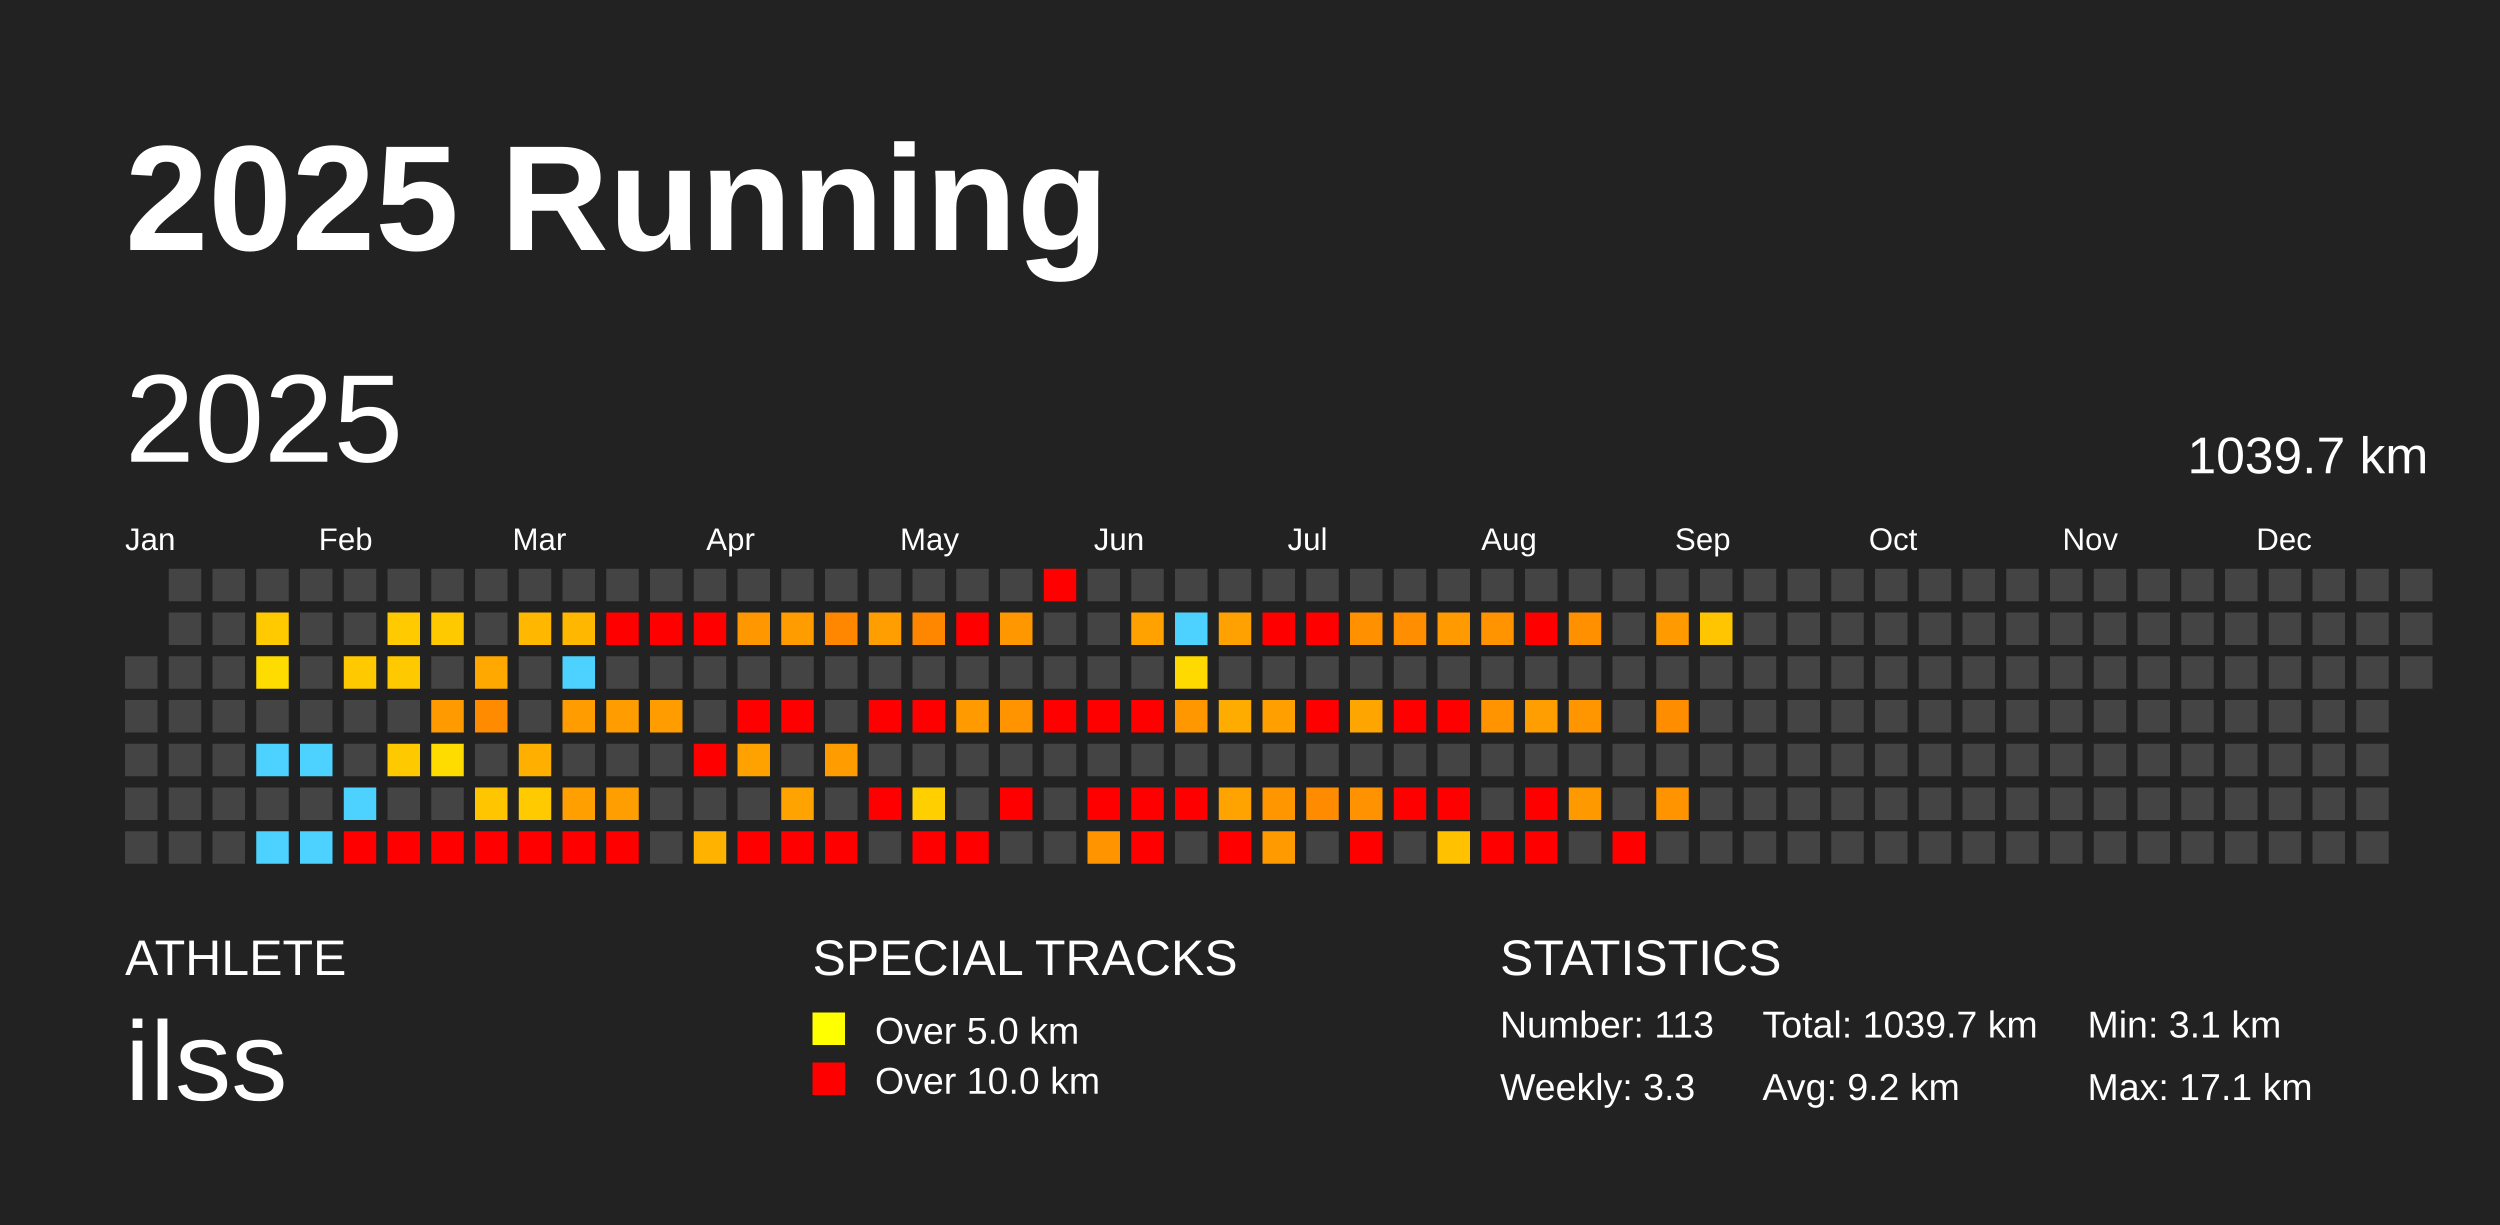
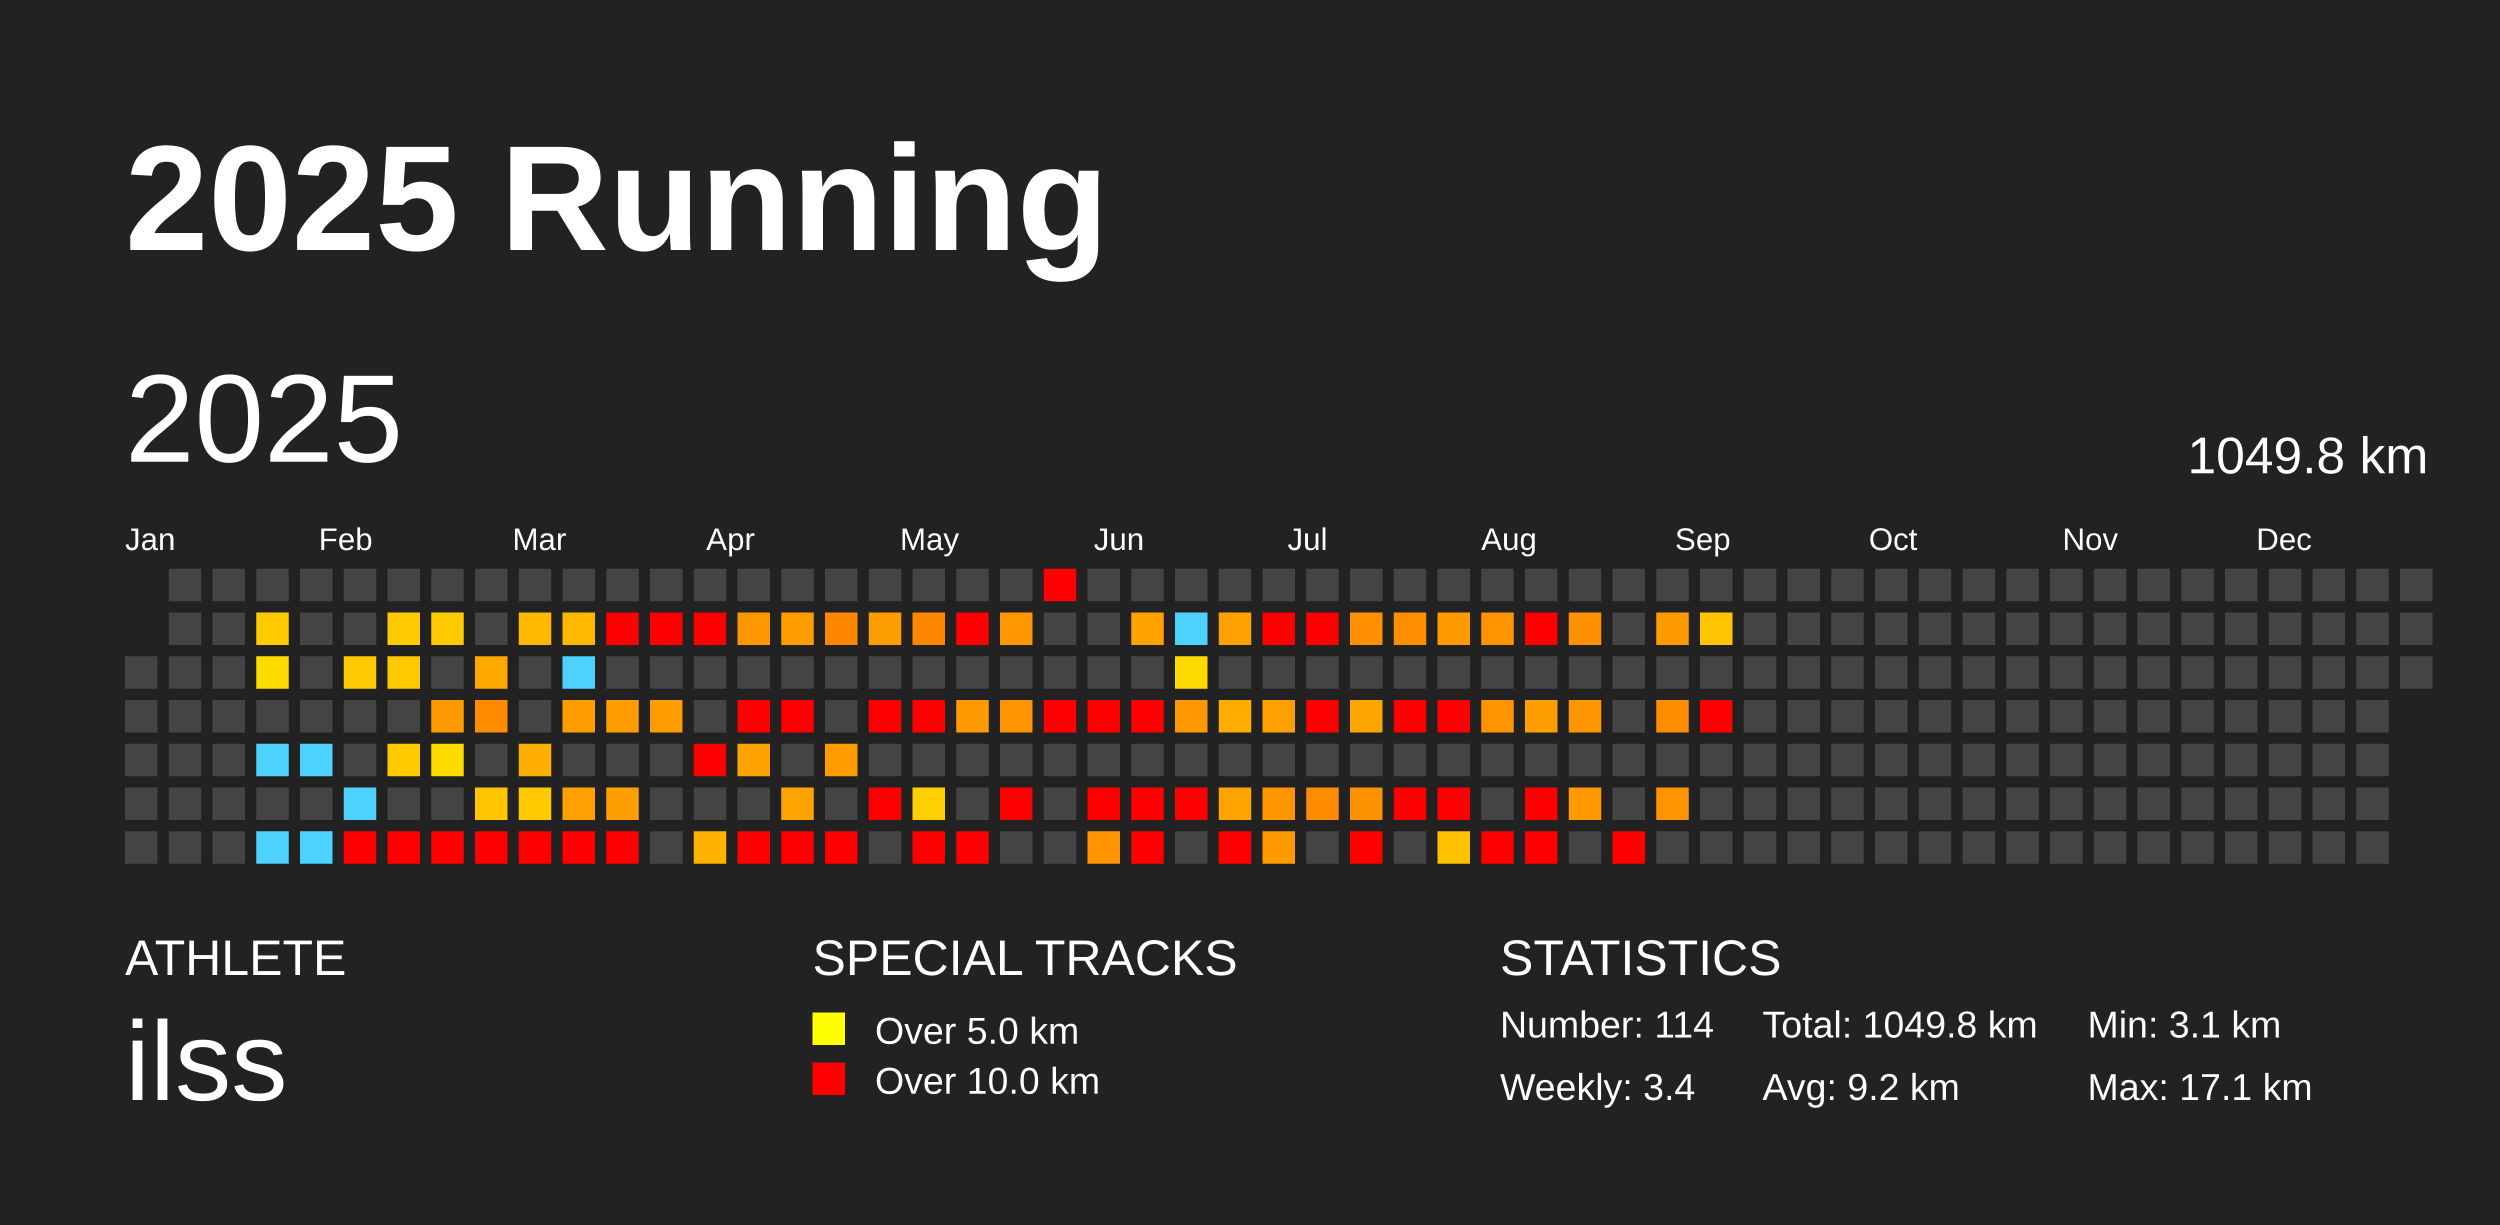
<svg xmlns="http://www.w3.org/2000/svg" baseProfile="full" height="98mm" version="1.1" viewBox="0,0,200,98" width="200mm">
  <defs />
  <rect fill="#222222" height="98" width="200" x="0" y="0" />
  <text fill="#FFFFFF" style="font-size:12px; font-family:Arial; font-weight:bold;" x="10" y="20">2025 Running</text>
  <text fill="#FFFFFF" style="font-size:4px; font-family:Arial" x="10" y="78">ATHLETE</text>
  <text fill="#FFFFFF" style="font-size:9px; font-family:Arial" x="10" y="88">ilss</text>
  <text fill="#FFFFFF" style="font-size:4px; font-family:Arial" x="65" y="78">SPECIAL TRACKS</text>
  <rect fill="yellow" height="2.6" width="2.6" x="65" y="81" />
  <text fill="#FFFFFF" style="font-size:3px; font-family:Arial" x="70" y="83.5">Over 5.0 km</text>
  <rect fill="red" height="2.6" width="2.6" x="65" y="85" />
  <text fill="#FFFFFF" style="font-size:3px; font-family:Arial" x="70" y="87.5">Over 10.0 km</text>
  <text fill="#FFFFFF" style="font-size:4px; font-family:Arial" x="120" y="78">STATISTICS</text>
-   <text fill="#FFFFFF" style="font-size:3px; font-family:Arial" x="120" y="83">Number: 113</text>
-   <text fill="#FFFFFF" style="font-size:3px; font-family:Arial" x="120" y="88">Weekly: 3.3</text>
-   <text fill="#FFFFFF" style="font-size:3px; font-family:Arial" x="141" y="83">Total: 1039.7 km</text>
+   <text fill="#FFFFFF" style="font-size:3px; font-family:Arial" x="120" y="83">Number: 114</text>
+   <text fill="#FFFFFF" style="font-size:3px; font-family:Arial" x="120" y="88">Weekly: 3.4</text>
+   <text fill="#FFFFFF" style="font-size:3px; font-family:Arial" x="141" y="83">Total: 1049.8 km</text>
  <text fill="#FFFFFF" style="font-size:3px; font-family:Arial" x="141" y="88">Avg: 9.2 km</text>
  <text fill="#FFFFFF" style="font-size:3px; font-family:Arial" x="167" y="83">Min: 3.1 km</text>
  <text fill="#FFFFFF" style="font-size:3px; font-family:Arial" x="167" y="88">Max: 17.1 km</text>
  <text dominant-baseline="hanging" fill="#FFFFFF" style="font-size:10.0px; font-family:Arial;" x="10" y="30">2025</text>
-   <text dominant-baseline="hanging" fill="#FFFFFF" style="font-size:4.125px; font-family:Arial;" x="175" y="35">1039.7 km</text>
+   <text dominant-baseline="hanging" fill="#FFFFFF" style="font-size:4.125px; font-family:Arial;" x="175" y="35">1049.8 km</text>
  <text fill="#FFFFFF" style="font-size:2.5px; font-family:Arial" x="10.0" y="44">Jan</text>
  <text fill="#FFFFFF" style="font-size:2.5px; font-family:Arial" x="25.5" y="44">Feb</text>
  <text fill="#FFFFFF" style="font-size:2.5px; font-family:Arial" x="41.0" y="44">Mar</text>
  <text fill="#FFFFFF" style="font-size:2.5px; font-family:Arial" x="56.5" y="44">Apr</text>
  <text fill="#FFFFFF" style="font-size:2.5px; font-family:Arial" x="72.0" y="44">May</text>
  <text fill="#FFFFFF" style="font-size:2.5px; font-family:Arial" x="87.5" y="44">Jun</text>
  <text fill="#FFFFFF" style="font-size:2.5px; font-family:Arial" x="103.0" y="44">Jul</text>
  <text fill="#FFFFFF" style="font-size:2.5px; font-family:Arial" x="118.5" y="44">Aug</text>
  <text fill="#FFFFFF" style="font-size:2.5px; font-family:Arial" x="134.0" y="44">Sep</text>
  <text fill="#FFFFFF" style="font-size:2.5px; font-family:Arial" x="149.5" y="44">Oct</text>
  <text fill="#FFFFFF" style="font-size:2.5px; font-family:Arial" x="165.0" y="44">Nov</text>
  <text fill="#FFFFFF" style="font-size:2.5px; font-family:Arial" x="180.5" y="44">Dec</text>
  <rect fill="#444444" height="2.6" width="2.6" x="10.0" y="52.5" />
  <rect fill="#444444" height="2.6" width="2.6" x="10.0" y="56.0" />
  <rect fill="#444444" height="2.6" width="2.6" x="10.0" y="59.5" />
  <rect fill="#444444" height="2.6" width="2.6" x="10.0" y="63.0" />
  <rect fill="#444444" height="2.6" width="2.6" x="10.0" y="66.5" />
  <rect fill="#444444" height="2.6" width="2.6" x="13.5" y="45.5" />
  <rect fill="#444444" height="2.6" width="2.6" x="13.5" y="49.0" />
  <rect fill="#444444" height="2.6" width="2.6" x="13.5" y="52.5" />
  <rect fill="#444444" height="2.6" width="2.6" x="13.5" y="56.0" />
  <rect fill="#444444" height="2.6" width="2.6" x="13.5" y="59.5" />
  <rect fill="#444444" height="2.6" width="2.6" x="13.5" y="63.0" />
  <rect fill="#444444" height="2.6" width="2.6" x="13.5" y="66.5" />
  <rect fill="#444444" height="2.6" width="2.6" x="17.0" y="45.5" />
  <rect fill="#444444" height="2.6" width="2.6" x="17.0" y="49.0" />
  <rect fill="#444444" height="2.6" width="2.6" x="17.0" y="52.5" />
  <rect fill="#444444" height="2.6" width="2.6" x="17.0" y="56.0" />
  <rect fill="#444444" height="2.6" width="2.6" x="17.0" y="59.5" />
  <rect fill="#444444" height="2.6" width="2.6" x="17.0" y="63.0" />
  <rect fill="#444444" height="2.6" width="2.6" x="17.0" y="66.5" />
  <rect fill="#444444" height="2.6" width="2.6" x="20.5" y="45.5" />
  <rect fill="#ffca00" height="2.6" width="2.6" x="20.5" y="49.0" />
  <rect fill="#ffdc00" height="2.6" width="2.6" x="20.5" y="52.5" />
  <rect fill="#444444" height="2.6" width="2.6" x="20.5" y="56.0" />
  <rect fill="#4dd2ff" height="2.6" width="2.6" x="20.5" y="59.5" />
  <rect fill="#444444" height="2.6" width="2.6" x="20.5" y="63.0" />
  <rect fill="#4dd2ff" height="2.6" width="2.6" x="20.5" y="66.5" />
  <rect fill="#444444" height="2.6" width="2.6" x="24.0" y="45.5" />
  <rect fill="#444444" height="2.6" width="2.6" x="24.0" y="49.0" />
  <rect fill="#444444" height="2.6" width="2.6" x="24.0" y="52.5" />
  <rect fill="#444444" height="2.6" width="2.6" x="24.0" y="56.0" />
  <rect fill="#4dd2ff" height="2.6" width="2.6" x="24.0" y="59.5" />
  <rect fill="#444444" height="2.6" width="2.6" x="24.0" y="63.0" />
  <rect fill="#4dd2ff" height="2.6" width="2.6" x="24.0" y="66.5" />
  <rect fill="#444444" height="2.6" width="2.6" x="27.5" y="45.5" />
  <rect fill="#444444" height="2.6" width="2.6" x="27.5" y="49.0" />
  <rect fill="#ffc900" height="2.6" width="2.6" x="27.5" y="52.5" />
  <rect fill="#444444" height="2.6" width="2.6" x="27.5" y="56.0" />
  <rect fill="#444444" height="2.6" width="2.6" x="27.5" y="59.5" />
  <rect fill="#4dd2ff" height="2.6" width="2.6" x="27.5" y="63.0" />
  <rect fill="red" height="2.6" width="2.6" x="27.5" y="66.5" />
  <rect fill="#444444" height="2.6" width="2.6" x="31.0" y="45.5" />
  <rect fill="#ffca00" height="2.6" width="2.6" x="31.0" y="49.0" />
  <rect fill="#ffc900" height="2.6" width="2.6" x="31.0" y="52.5" />
  <rect fill="#444444" height="2.6" width="2.6" x="31.0" y="56.0" />
  <rect fill="#ffc900" height="2.6" width="2.6" x="31.0" y="59.5" />
  <rect fill="#444444" height="2.6" width="2.6" x="31.0" y="63.0" />
  <rect fill="red" height="2.6" width="2.6" x="31.0" y="66.5" />
  <rect fill="#444444" height="2.6" width="2.6" x="34.5" y="45.5" />
  <rect fill="#ffc900" height="2.6" width="2.6" x="34.5" y="49.0" />
  <rect fill="#444444" height="2.6" width="2.6" x="34.5" y="52.5" />
  <rect fill="#ff9b00" height="2.6" width="2.6" x="34.5" y="56.0" />
  <rect fill="#ffdc00" height="2.6" width="2.6" x="34.5" y="59.5" />
  <rect fill="#444444" height="2.6" width="2.6" x="34.5" y="63.0" />
  <rect fill="red" height="2.6" width="2.6" x="34.5" y="66.5" />
  <rect fill="#444444" height="2.6" width="2.6" x="38.0" y="45.5" />
  <rect fill="#444444" height="2.6" width="2.6" x="38.0" y="49.0" />
  <rect fill="#ffa900" height="2.6" width="2.6" x="38.0" y="52.5" />
  <rect fill="#ff8c00" height="2.6" width="2.6" x="38.0" y="56.0" />
  <rect fill="#444444" height="2.6" width="2.6" x="38.0" y="59.5" />
  <rect fill="#ffc600" height="2.6" width="2.6" x="38.0" y="63.0" />
  <rect fill="red" height="2.6" width="2.6" x="38.0" y="66.5" />
  <rect fill="#444444" height="2.6" width="2.6" x="41.5" y="45.5" />
  <rect fill="#ffb700" height="2.6" width="2.6" x="41.5" y="49.0" />
  <rect fill="#444444" height="2.6" width="2.6" x="41.5" y="52.5" />
  <rect fill="#444444" height="2.6" width="2.6" x="41.5" y="56.0" />
  <rect fill="#ffaf00" height="2.6" width="2.6" x="41.5" y="59.5" />
  <rect fill="#ffca00" height="2.6" width="2.6" x="41.5" y="63.0" />
  <rect fill="red" height="2.6" width="2.6" x="41.5" y="66.5" />
  <rect fill="#444444" height="2.6" width="2.6" x="45.0" y="45.5" />
  <rect fill="#ffb700" height="2.6" width="2.6" x="45.0" y="49.0" />
  <rect fill="#4dd2ff" height="2.6" width="2.6" x="45.0" y="52.5" />
  <rect fill="#ff9d00" height="2.6" width="2.6" x="45.0" y="56.0" />
  <rect fill="#444444" height="2.6" width="2.6" x="45.0" y="59.5" />
  <rect fill="#ff9f00" height="2.6" width="2.6" x="45.0" y="63.0" />
  <rect fill="red" height="2.6" width="2.6" x="45.0" y="66.5" />
  <rect fill="#444444" height="2.6" width="2.6" x="48.5" y="45.5" />
  <rect fill="red" height="2.6" width="2.6" x="48.5" y="49.0" />
  <rect fill="#444444" height="2.6" width="2.6" x="48.5" y="52.5" />
  <rect fill="#ff9c00" height="2.6" width="2.6" x="48.5" y="56.0" />
  <rect fill="#444444" height="2.6" width="2.6" x="48.5" y="59.5" />
  <rect fill="#ff9e00" height="2.6" width="2.6" x="48.5" y="63.0" />
  <rect fill="red" height="2.6" width="2.6" x="48.5" y="66.5" />
  <rect fill="#444444" height="2.6" width="2.6" x="52.0" y="45.5" />
  <rect fill="red" height="2.6" width="2.6" x="52.0" y="49.0" />
  <rect fill="#444444" height="2.6" width="2.6" x="52.0" y="52.5" />
  <rect fill="#ff9c00" height="2.6" width="2.6" x="52.0" y="56.0" />
  <rect fill="#444444" height="2.6" width="2.6" x="52.0" y="59.5" />
  <rect fill="#444444" height="2.6" width="2.6" x="52.0" y="63.0" />
  <rect fill="#444444" height="2.6" width="2.6" x="52.0" y="66.5" />
  <rect fill="#444444" height="2.6" width="2.6" x="55.5" y="45.5" />
  <rect fill="red" height="2.6" width="2.6" x="55.5" y="49.0" />
  <rect fill="#444444" height="2.6" width="2.6" x="55.5" y="52.5" />
  <rect fill="#444444" height="2.6" width="2.6" x="55.5" y="56.0" />
  <rect fill="red" height="2.6" width="2.6" x="55.5" y="59.5" />
  <rect fill="#444444" height="2.6" width="2.6" x="55.5" y="63.0" />
  <rect fill="#ffb200" height="2.6" width="2.6" x="55.5" y="66.5" />
  <rect fill="#444444" height="2.6" width="2.6" x="59.0" y="45.5" />
  <rect fill="#ff9800" height="2.6" width="2.6" x="59.0" y="49.0" />
  <rect fill="#444444" height="2.6" width="2.6" x="59.0" y="52.5" />
  <rect fill="red" height="2.6" width="2.6" x="59.0" y="56.0" />
  <rect fill="#ffa200" height="2.6" width="2.6" x="59.0" y="59.5" />
  <rect fill="#444444" height="2.6" width="2.6" x="59.0" y="63.0" />
  <rect fill="red" height="2.6" width="2.6" x="59.0" y="66.5" />
  <rect fill="#444444" height="2.6" width="2.6" x="62.5" y="45.5" />
  <rect fill="#ff9c00" height="2.6" width="2.6" x="62.5" y="49.0" />
  <rect fill="#444444" height="2.6" width="2.6" x="62.5" y="52.5" />
  <rect fill="red" height="2.6" width="2.6" x="62.5" y="56.0" />
  <rect fill="#444444" height="2.6" width="2.6" x="62.5" y="59.5" />
  <rect fill="#ffa300" height="2.6" width="2.6" x="62.5" y="63.0" />
  <rect fill="red" height="2.6" width="2.6" x="62.5" y="66.5" />
  <rect fill="#444444" height="2.6" width="2.6" x="66.0" y="45.5" />
  <rect fill="#ff8700" height="2.6" width="2.6" x="66.0" y="49.0" />
  <rect fill="#444444" height="2.6" width="2.6" x="66.0" y="52.5" />
  <rect fill="#444444" height="2.6" width="2.6" x="66.0" y="56.0" />
  <rect fill="#ff9c00" height="2.6" width="2.6" x="66.0" y="59.5" />
  <rect fill="#444444" height="2.6" width="2.6" x="66.0" y="63.0" />
  <rect fill="red" height="2.6" width="2.6" x="66.0" y="66.5" />
  <rect fill="#444444" height="2.6" width="2.6" x="69.5" y="45.5" />
  <rect fill="#ff9e00" height="2.6" width="2.6" x="69.5" y="49.0" />
  <rect fill="#444444" height="2.6" width="2.6" x="69.5" y="52.5" />
  <rect fill="red" height="2.6" width="2.6" x="69.5" y="56.0" />
  <rect fill="#444444" height="2.6" width="2.6" x="69.5" y="59.5" />
  <rect fill="red" height="2.6" width="2.6" x="69.5" y="63.0" />
  <rect fill="#444444" height="2.6" width="2.6" x="69.5" y="66.5" />
  <rect fill="#444444" height="2.6" width="2.6" x="73.0" y="45.5" />
  <rect fill="#ff8700" height="2.6" width="2.6" x="73.0" y="49.0" />
  <rect fill="#444444" height="2.6" width="2.6" x="73.0" y="52.5" />
  <rect fill="red" height="2.6" width="2.6" x="73.0" y="56.0" />
  <rect fill="#444444" height="2.6" width="2.6" x="73.0" y="59.5" />
  <rect fill="#ffcf00" height="2.6" width="2.6" x="73.0" y="63.0" />
  <rect fill="red" height="2.6" width="2.6" x="73.0" y="66.5" />
  <rect fill="#444444" height="2.6" width="2.6" x="76.5" y="45.5" />
  <rect fill="red" height="2.6" width="2.6" x="76.5" y="49.0" />
  <rect fill="#444444" height="2.6" width="2.6" x="76.5" y="52.5" />
  <rect fill="#ff9b00" height="2.6" width="2.6" x="76.5" y="56.0" />
  <rect fill="#444444" height="2.6" width="2.6" x="76.5" y="59.5" />
  <rect fill="#444444" height="2.6" width="2.6" x="76.5" y="63.0" />
  <rect fill="red" height="2.6" width="2.6" x="76.5" y="66.5" />
  <rect fill="#444444" height="2.6" width="2.6" x="80.0" y="45.5" />
  <rect fill="#ff9800" height="2.6" width="2.6" x="80.0" y="49.0" />
  <rect fill="#444444" height="2.6" width="2.6" x="80.0" y="52.5" />
  <rect fill="#ff9300" height="2.6" width="2.6" x="80.0" y="56.0" />
  <rect fill="#444444" height="2.6" width="2.6" x="80.0" y="59.5" />
  <rect fill="red" height="2.6" width="2.6" x="80.0" y="63.0" />
  <rect fill="#444444" height="2.6" width="2.6" x="80.0" y="66.5" />
  <rect fill="red" height="2.6" width="2.6" x="83.5" y="45.5" />
  <rect fill="#444444" height="2.6" width="2.6" x="83.5" y="49.0" />
  <rect fill="#444444" height="2.6" width="2.6" x="83.5" y="52.5" />
  <rect fill="red" height="2.6" width="2.6" x="83.5" y="56.0" />
  <rect fill="#444444" height="2.6" width="2.6" x="83.5" y="59.5" />
  <rect fill="#444444" height="2.6" width="2.6" x="83.5" y="63.0" />
  <rect fill="#444444" height="2.6" width="2.6" x="83.5" y="66.5" />
  <rect fill="#444444" height="2.6" width="2.6" x="87.0" y="45.5" />
  <rect fill="#444444" height="2.6" width="2.6" x="87.0" y="49.0" />
  <rect fill="#444444" height="2.6" width="2.6" x="87.0" y="52.5" />
  <rect fill="red" height="2.6" width="2.6" x="87.0" y="56.0" />
  <rect fill="#444444" height="2.6" width="2.6" x="87.0" y="59.5" />
  <rect fill="red" height="2.6" width="2.6" x="87.0" y="63.0" />
  <rect fill="#ff9300" height="2.6" width="2.6" x="87.0" y="66.5" />
  <rect fill="#444444" height="2.6" width="2.6" x="90.5" y="45.5" />
  <rect fill="#ffa200" height="2.6" width="2.6" x="90.5" y="49.0" />
  <rect fill="#444444" height="2.6" width="2.6" x="90.5" y="52.5" />
  <rect fill="red" height="2.6" width="2.6" x="90.5" y="56.0" />
  <rect fill="#444444" height="2.6" width="2.6" x="90.5" y="59.5" />
  <rect fill="red" height="2.6" width="2.6" x="90.5" y="63.0" />
  <rect fill="red" height="2.6" width="2.6" x="90.5" y="66.5" />
  <rect fill="#444444" height="2.6" width="2.6" x="94.0" y="45.5" />
  <rect fill="#4dd2ff" height="2.6" width="2.6" x="94.0" y="49.0" />
  <rect fill="#ffda00" height="2.6" width="2.6" x="94.0" y="52.5" />
  <rect fill="#ff9800" height="2.6" width="2.6" x="94.0" y="56.0" />
  <rect fill="#444444" height="2.6" width="2.6" x="94.0" y="59.5" />
  <rect fill="red" height="2.6" width="2.6" x="94.0" y="63.0" />
  <rect fill="#444444" height="2.6" width="2.6" x="94.0" y="66.5" />
  <rect fill="#444444" height="2.6" width="2.6" x="97.5" y="45.5" />
  <rect fill="#ffa100" height="2.6" width="2.6" x="97.5" y="49.0" />
  <rect fill="#444444" height="2.6" width="2.6" x="97.5" y="52.5" />
  <rect fill="#ffac00" height="2.6" width="2.6" x="97.5" y="56.0" />
  <rect fill="#444444" height="2.6" width="2.6" x="97.5" y="59.5" />
  <rect fill="#ffa300" height="2.6" width="2.6" x="97.5" y="63.0" />
  <rect fill="red" height="2.6" width="2.6" x="97.5" y="66.5" />
  <rect fill="#444444" height="2.6" width="2.6" x="101.0" y="45.5" />
  <rect fill="red" height="2.6" width="2.6" x="101.0" y="49.0" />
  <rect fill="#444444" height="2.6" width="2.6" x="101.0" y="52.5" />
  <rect fill="#ffa000" height="2.6" width="2.6" x="101.0" y="56.0" />
  <rect fill="#444444" height="2.6" width="2.6" x="101.0" y="59.5" />
  <rect fill="#ff9600" height="2.6" width="2.6" x="101.0" y="63.0" />
  <rect fill="#ff9a00" height="2.6" width="2.6" x="101.0" y="66.5" />
  <rect fill="#444444" height="2.6" width="2.6" x="104.5" y="45.5" />
  <rect fill="red" height="2.6" width="2.6" x="104.5" y="49.0" />
  <rect fill="#444444" height="2.6" width="2.6" x="104.5" y="52.5" />
  <rect fill="red" height="2.6" width="2.6" x="104.5" y="56.0" />
  <rect fill="#444444" height="2.6" width="2.6" x="104.5" y="59.5" />
  <rect fill="#ff8b00" height="2.6" width="2.6" x="104.5" y="63.0" />
  <rect fill="#444444" height="2.6" width="2.6" x="104.5" y="66.5" />
  <rect fill="#444444" height="2.6" width="2.6" x="108.0" y="45.5" />
  <rect fill="#ff9100" height="2.6" width="2.6" x="108.0" y="49.0" />
  <rect fill="#444444" height="2.6" width="2.6" x="108.0" y="52.5" />
  <rect fill="#ffa500" height="2.6" width="2.6" x="108.0" y="56.0" />
  <rect fill="#444444" height="2.6" width="2.6" x="108.0" y="59.5" />
  <rect fill="#ff9200" height="2.6" width="2.6" x="108.0" y="63.0" />
  <rect fill="red" height="2.6" width="2.6" x="108.0" y="66.5" />
  <rect fill="#444444" height="2.6" width="2.6" x="111.5" y="45.5" />
  <rect fill="#ff8f00" height="2.6" width="2.6" x="111.5" y="49.0" />
  <rect fill="#444444" height="2.6" width="2.6" x="111.5" y="52.5" />
  <rect fill="red" height="2.6" width="2.6" x="111.5" y="56.0" />
  <rect fill="#444444" height="2.6" width="2.6" x="111.5" y="59.5" />
  <rect fill="red" height="2.6" width="2.6" x="111.5" y="63.0" />
  <rect fill="#444444" height="2.6" width="2.6" x="111.5" y="66.5" />
  <rect fill="#444444" height="2.6" width="2.6" x="115.0" y="45.5" />
  <rect fill="#ff9a00" height="2.6" width="2.6" x="115.0" y="49.0" />
  <rect fill="#444444" height="2.6" width="2.6" x="115.0" y="52.5" />
  <rect fill="red" height="2.6" width="2.6" x="115.0" y="56.0" />
  <rect fill="#444444" height="2.6" width="2.6" x="115.0" y="59.5" />
  <rect fill="red" height="2.6" width="2.6" x="115.0" y="63.0" />
  <rect fill="#ffc100" height="2.6" width="2.6" x="115.0" y="66.5" />
  <rect fill="#444444" height="2.6" width="2.6" x="118.5" y="45.5" />
  <rect fill="#ff9400" height="2.6" width="2.6" x="118.5" y="49.0" />
  <rect fill="#444444" height="2.6" width="2.6" x="118.5" y="52.5" />
  <rect fill="#ff9300" height="2.6" width="2.6" x="118.5" y="56.0" />
  <rect fill="#444444" height="2.6" width="2.6" x="118.5" y="59.5" />
  <rect fill="#444444" height="2.6" width="2.6" x="118.5" y="63.0" />
  <rect fill="red" height="2.6" width="2.6" x="118.5" y="66.5" />
  <rect fill="#444444" height="2.6" width="2.6" x="122.0" y="45.5" />
  <rect fill="red" height="2.6" width="2.6" x="122.0" y="49.0" />
  <rect fill="#444444" height="2.6" width="2.6" x="122.0" y="52.5" />
  <rect fill="#ff9e00" height="2.6" width="2.6" x="122.0" y="56.0" />
  <rect fill="#444444" height="2.6" width="2.6" x="122.0" y="59.5" />
  <rect fill="red" height="2.6" width="2.6" x="122.0" y="63.0" />
  <rect fill="red" height="2.6" width="2.6" x="122.0" y="66.5" />
  <rect fill="#444444" height="2.6" width="2.6" x="125.5" y="45.5" />
  <rect fill="#ff9000" height="2.6" width="2.6" x="125.5" y="49.0" />
  <rect fill="#444444" height="2.6" width="2.6" x="125.5" y="52.5" />
  <rect fill="#ff9600" height="2.6" width="2.6" x="125.5" y="56.0" />
  <rect fill="#444444" height="2.6" width="2.6" x="125.5" y="59.5" />
  <rect fill="#ff9900" height="2.6" width="2.6" x="125.5" y="63.0" />
  <rect fill="#444444" height="2.6" width="2.6" x="125.5" y="66.5" />
  <rect fill="#444444" height="2.6" width="2.6" x="129.0" y="45.5" />
  <rect fill="#444444" height="2.6" width="2.6" x="129.0" y="49.0" />
  <rect fill="#444444" height="2.6" width="2.6" x="129.0" y="52.5" />
  <rect fill="#444444" height="2.6" width="2.6" x="129.0" y="56.0" />
  <rect fill="#444444" height="2.6" width="2.6" x="129.0" y="59.5" />
  <rect fill="#444444" height="2.6" width="2.6" x="129.0" y="63.0" />
  <rect fill="red" height="2.6" width="2.6" x="129.0" y="66.5" />
  <rect fill="#444444" height="2.6" width="2.6" x="132.5" y="45.5" />
  <rect fill="#ff9b00" height="2.6" width="2.6" x="132.5" y="49.0" />
  <rect fill="#444444" height="2.6" width="2.6" x="132.5" y="52.5" />
  <rect fill="#ff8d00" height="2.6" width="2.6" x="132.5" y="56.0" />
  <rect fill="#444444" height="2.6" width="2.6" x="132.5" y="59.5" />
  <rect fill="#ff9300" height="2.6" width="2.6" x="132.5" y="63.0" />
  <rect fill="#444444" height="2.6" width="2.6" x="132.5" y="66.5" />
  <rect fill="#444444" height="2.6" width="2.6" x="136.0" y="45.5" />
  <rect fill="#ffc500" height="2.6" width="2.6" x="136.0" y="49.0" />
  <rect fill="#444444" height="2.6" width="2.6" x="136.0" y="52.5" />
-   <rect fill="#444444" height="2.6" width="2.6" x="136.0" y="56.0" />
+   <rect fill="red" height="2.6" width="2.6" x="136.0" y="56.0" />
  <rect fill="#444444" height="2.6" width="2.6" x="136.0" y="59.5" />
  <rect fill="#444444" height="2.6" width="2.6" x="136.0" y="63.0" />
  <rect fill="#444444" height="2.6" width="2.6" x="136.0" y="66.5" />
  <rect fill="#444444" height="2.6" width="2.6" x="139.5" y="45.5" />
  <rect fill="#444444" height="2.6" width="2.6" x="139.5" y="49.0" />
  <rect fill="#444444" height="2.6" width="2.6" x="139.5" y="52.5" />
  <rect fill="#444444" height="2.6" width="2.6" x="139.5" y="56.0" />
  <rect fill="#444444" height="2.6" width="2.6" x="139.5" y="59.5" />
  <rect fill="#444444" height="2.6" width="2.6" x="139.5" y="63.0" />
  <rect fill="#444444" height="2.6" width="2.6" x="139.5" y="66.5" />
  <rect fill="#444444" height="2.6" width="2.6" x="143.0" y="45.5" />
  <rect fill="#444444" height="2.6" width="2.6" x="143.0" y="49.0" />
  <rect fill="#444444" height="2.6" width="2.6" x="143.0" y="52.5" />
  <rect fill="#444444" height="2.6" width="2.6" x="143.0" y="56.0" />
  <rect fill="#444444" height="2.6" width="2.6" x="143.0" y="59.5" />
  <rect fill="#444444" height="2.6" width="2.6" x="143.0" y="63.0" />
  <rect fill="#444444" height="2.6" width="2.6" x="143.0" y="66.5" />
  <rect fill="#444444" height="2.6" width="2.6" x="146.5" y="45.5" />
  <rect fill="#444444" height="2.6" width="2.6" x="146.5" y="49.0" />
  <rect fill="#444444" height="2.6" width="2.6" x="146.5" y="52.5" />
  <rect fill="#444444" height="2.6" width="2.6" x="146.5" y="56.0" />
  <rect fill="#444444" height="2.6" width="2.6" x="146.5" y="59.5" />
  <rect fill="#444444" height="2.6" width="2.6" x="146.5" y="63.0" />
  <rect fill="#444444" height="2.6" width="2.6" x="146.5" y="66.5" />
  <rect fill="#444444" height="2.6" width="2.6" x="150.0" y="45.5" />
  <rect fill="#444444" height="2.6" width="2.6" x="150.0" y="49.0" />
  <rect fill="#444444" height="2.6" width="2.6" x="150.0" y="52.5" />
  <rect fill="#444444" height="2.6" width="2.6" x="150.0" y="56.0" />
  <rect fill="#444444" height="2.6" width="2.6" x="150.0" y="59.5" />
  <rect fill="#444444" height="2.6" width="2.6" x="150.0" y="63.0" />
  <rect fill="#444444" height="2.6" width="2.6" x="150.0" y="66.5" />
  <rect fill="#444444" height="2.6" width="2.6" x="153.5" y="45.5" />
  <rect fill="#444444" height="2.6" width="2.6" x="153.5" y="49.0" />
  <rect fill="#444444" height="2.6" width="2.6" x="153.5" y="52.5" />
  <rect fill="#444444" height="2.6" width="2.6" x="153.5" y="56.0" />
  <rect fill="#444444" height="2.6" width="2.6" x="153.5" y="59.5" />
  <rect fill="#444444" height="2.6" width="2.6" x="153.5" y="63.0" />
  <rect fill="#444444" height="2.6" width="2.6" x="153.5" y="66.5" />
  <rect fill="#444444" height="2.6" width="2.6" x="157.0" y="45.5" />
  <rect fill="#444444" height="2.6" width="2.6" x="157.0" y="49.0" />
  <rect fill="#444444" height="2.6" width="2.6" x="157.0" y="52.5" />
  <rect fill="#444444" height="2.6" width="2.6" x="157.0" y="56.0" />
  <rect fill="#444444" height="2.6" width="2.6" x="157.0" y="59.5" />
  <rect fill="#444444" height="2.6" width="2.6" x="157.0" y="63.0" />
  <rect fill="#444444" height="2.6" width="2.6" x="157.0" y="66.5" />
  <rect fill="#444444" height="2.6" width="2.6" x="160.5" y="45.5" />
  <rect fill="#444444" height="2.6" width="2.6" x="160.5" y="49.0" />
  <rect fill="#444444" height="2.6" width="2.6" x="160.5" y="52.5" />
  <rect fill="#444444" height="2.6" width="2.6" x="160.5" y="56.0" />
  <rect fill="#444444" height="2.6" width="2.6" x="160.5" y="59.5" />
  <rect fill="#444444" height="2.6" width="2.6" x="160.5" y="63.0" />
  <rect fill="#444444" height="2.6" width="2.6" x="160.5" y="66.5" />
  <rect fill="#444444" height="2.6" width="2.6" x="164.0" y="45.5" />
  <rect fill="#444444" height="2.6" width="2.6" x="164.0" y="49.0" />
  <rect fill="#444444" height="2.6" width="2.6" x="164.0" y="52.5" />
  <rect fill="#444444" height="2.6" width="2.6" x="164.0" y="56.0" />
  <rect fill="#444444" height="2.6" width="2.6" x="164.0" y="59.5" />
  <rect fill="#444444" height="2.6" width="2.6" x="164.0" y="63.0" />
  <rect fill="#444444" height="2.6" width="2.6" x="164.0" y="66.5" />
  <rect fill="#444444" height="2.6" width="2.6" x="167.5" y="45.5" />
  <rect fill="#444444" height="2.6" width="2.6" x="167.5" y="49.0" />
  <rect fill="#444444" height="2.6" width="2.6" x="167.5" y="52.5" />
  <rect fill="#444444" height="2.6" width="2.6" x="167.5" y="56.0" />
  <rect fill="#444444" height="2.6" width="2.6" x="167.5" y="59.5" />
  <rect fill="#444444" height="2.6" width="2.6" x="167.5" y="63.0" />
  <rect fill="#444444" height="2.6" width="2.6" x="167.5" y="66.5" />
  <rect fill="#444444" height="2.6" width="2.6" x="171.0" y="45.5" />
  <rect fill="#444444" height="2.6" width="2.6" x="171.0" y="49.0" />
  <rect fill="#444444" height="2.6" width="2.6" x="171.0" y="52.5" />
  <rect fill="#444444" height="2.6" width="2.6" x="171.0" y="56.0" />
  <rect fill="#444444" height="2.6" width="2.6" x="171.0" y="59.5" />
  <rect fill="#444444" height="2.6" width="2.6" x="171.0" y="63.0" />
  <rect fill="#444444" height="2.6" width="2.6" x="171.0" y="66.5" />
  <rect fill="#444444" height="2.6" width="2.6" x="174.5" y="45.5" />
  <rect fill="#444444" height="2.6" width="2.6" x="174.5" y="49.0" />
  <rect fill="#444444" height="2.6" width="2.6" x="174.5" y="52.5" />
  <rect fill="#444444" height="2.6" width="2.6" x="174.5" y="56.0" />
  <rect fill="#444444" height="2.6" width="2.6" x="174.5" y="59.5" />
  <rect fill="#444444" height="2.6" width="2.6" x="174.5" y="63.0" />
  <rect fill="#444444" height="2.6" width="2.6" x="174.5" y="66.5" />
  <rect fill="#444444" height="2.6" width="2.6" x="178.0" y="45.5" />
  <rect fill="#444444" height="2.6" width="2.6" x="178.0" y="49.0" />
  <rect fill="#444444" height="2.6" width="2.6" x="178.0" y="52.5" />
  <rect fill="#444444" height="2.6" width="2.6" x="178.0" y="56.0" />
  <rect fill="#444444" height="2.6" width="2.6" x="178.0" y="59.5" />
  <rect fill="#444444" height="2.6" width="2.6" x="178.0" y="63.0" />
  <rect fill="#444444" height="2.6" width="2.6" x="178.0" y="66.5" />
  <rect fill="#444444" height="2.6" width="2.6" x="181.5" y="45.5" />
  <rect fill="#444444" height="2.6" width="2.6" x="181.5" y="49.0" />
  <rect fill="#444444" height="2.6" width="2.6" x="181.5" y="52.5" />
  <rect fill="#444444" height="2.6" width="2.6" x="181.5" y="56.0" />
  <rect fill="#444444" height="2.6" width="2.6" x="181.5" y="59.5" />
  <rect fill="#444444" height="2.6" width="2.6" x="181.5" y="63.0" />
  <rect fill="#444444" height="2.6" width="2.6" x="181.5" y="66.5" />
  <rect fill="#444444" height="2.6" width="2.6" x="185.0" y="45.5" />
  <rect fill="#444444" height="2.6" width="2.6" x="185.0" y="49.0" />
  <rect fill="#444444" height="2.6" width="2.6" x="185.0" y="52.5" />
  <rect fill="#444444" height="2.6" width="2.6" x="185.0" y="56.0" />
  <rect fill="#444444" height="2.6" width="2.6" x="185.0" y="59.5" />
  <rect fill="#444444" height="2.6" width="2.6" x="185.0" y="63.0" />
  <rect fill="#444444" height="2.6" width="2.6" x="185.0" y="66.5" />
  <rect fill="#444444" height="2.6" width="2.6" x="188.5" y="45.5" />
  <rect fill="#444444" height="2.6" width="2.6" x="188.5" y="49.0" />
  <rect fill="#444444" height="2.6" width="2.6" x="188.5" y="52.5" />
  <rect fill="#444444" height="2.6" width="2.6" x="188.5" y="56.0" />
  <rect fill="#444444" height="2.6" width="2.6" x="188.5" y="59.5" />
  <rect fill="#444444" height="2.6" width="2.6" x="188.5" y="63.0" />
  <rect fill="#444444" height="2.6" width="2.6" x="188.5" y="66.5" />
  <rect fill="#444444" height="2.6" width="2.6" x="192.0" y="45.5" />
  <rect fill="#444444" height="2.6" width="2.6" x="192.0" y="49.0" />
  <rect fill="#444444" height="2.6" width="2.6" x="192.0" y="52.5" />
</svg>
